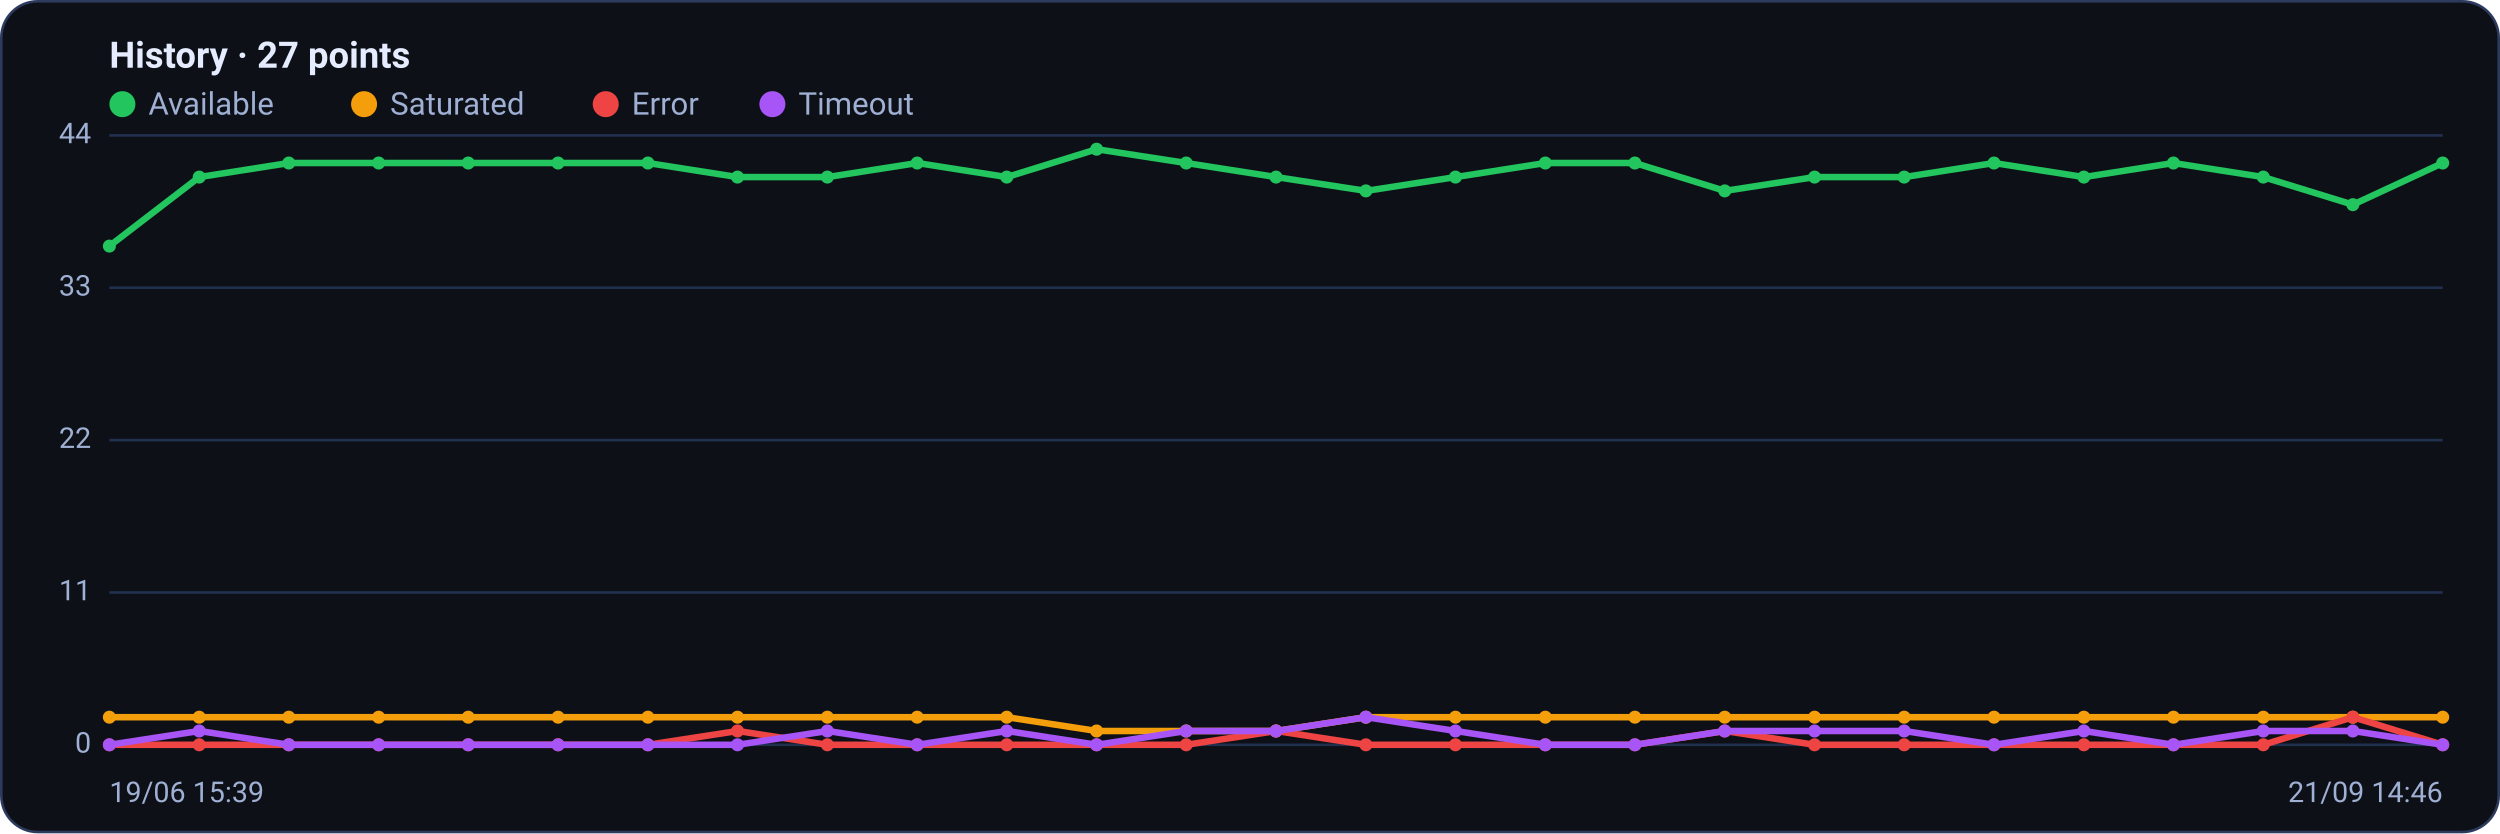
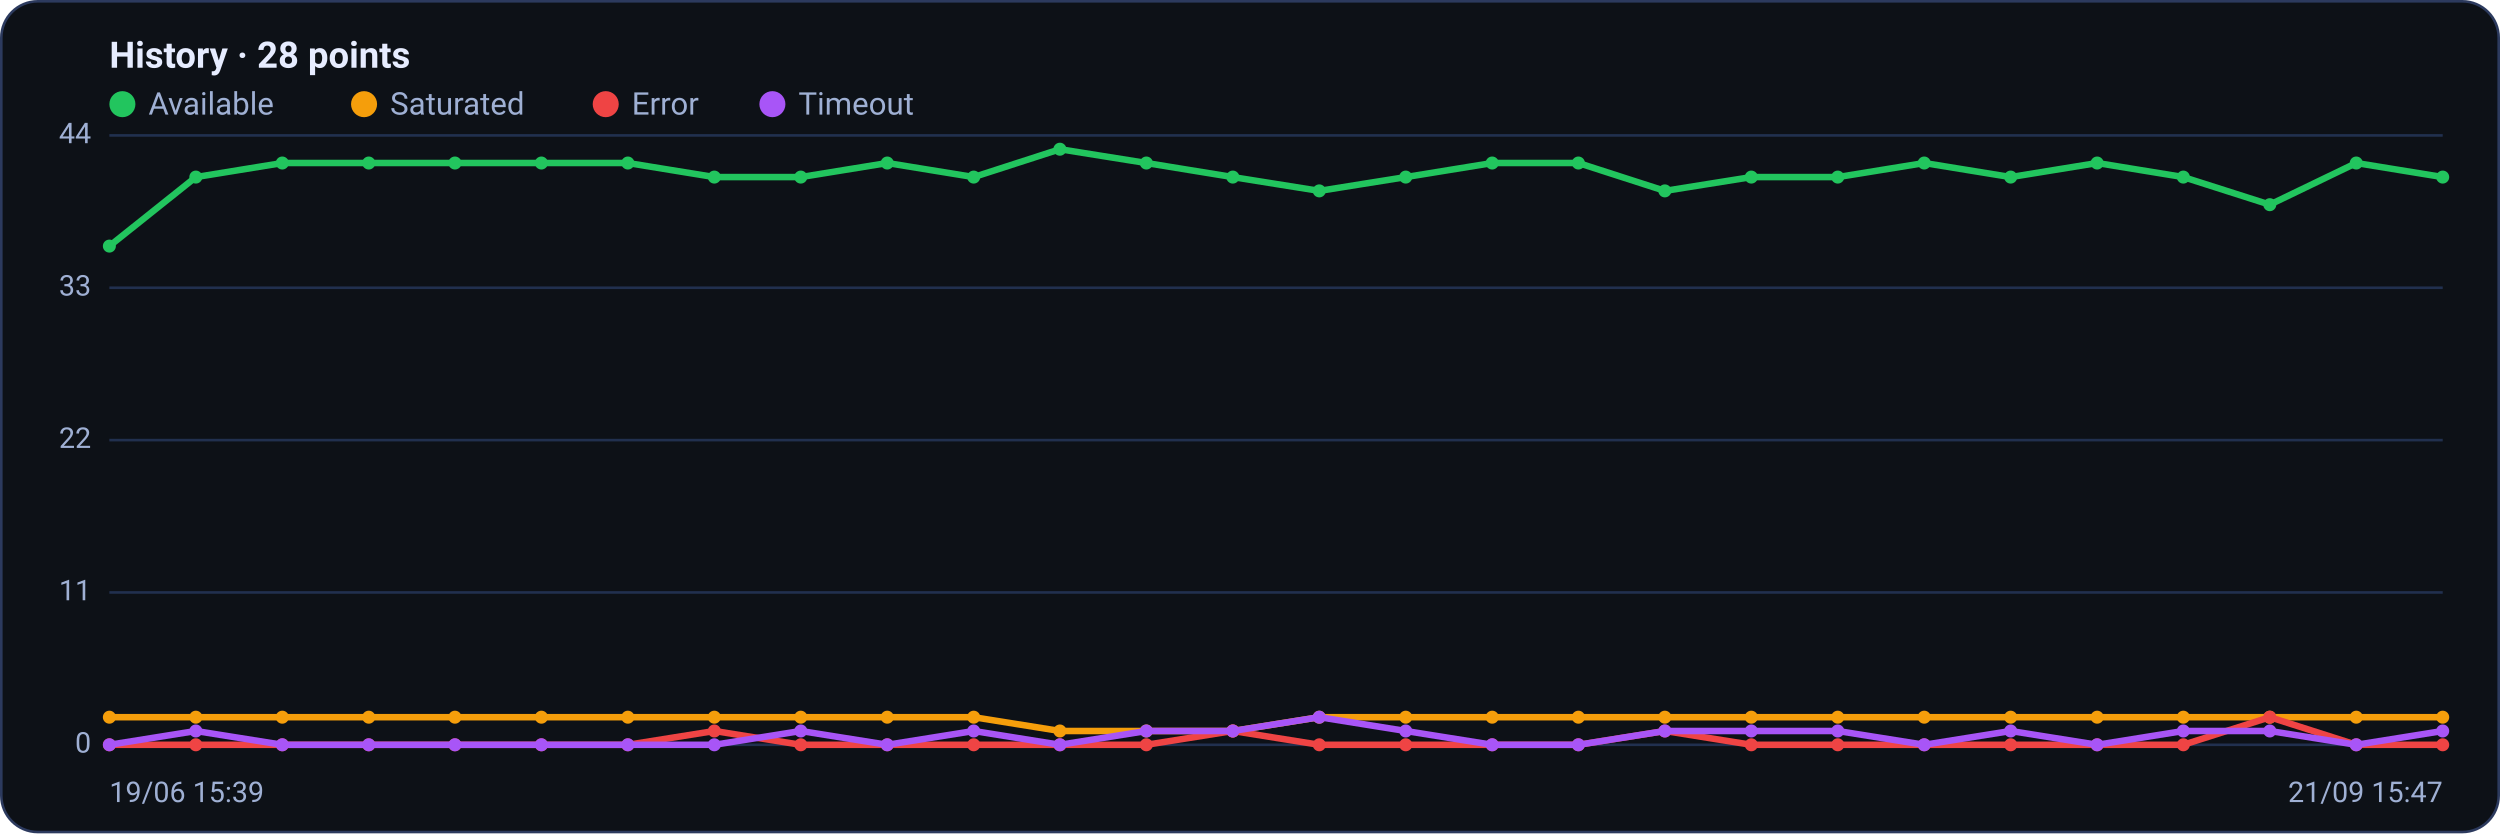
<svg xmlns="http://www.w3.org/2000/svg" viewBox="0 0 960 320" width="960" height="320" font-family="Segoe UI, system-ui, -apple-system, Roboto, Helvetica, Arial, sans-serif" role="img" aria-label="Availability history per region">
  <rect x="0.5" y="0.5" width="959" height="319" rx="14" fill="#0d1117" stroke="#2c3a5e" />
-   <text x="42" y="26" font-size="14" font-weight="600" fill="#e6ecff">History · 27 points</text>
+   <text x="42" y="26" font-size="14" font-weight="600" fill="#e6ecff">History · 28 points</text>
  <circle cx="47" cy="40" r="5" fill="#22c55e" />
  <text x="57" y="44" font-size="12" fill="#9fb0d4">Available</text>
  <circle cx="139.8" cy="40" r="5" fill="#f59e0b" />
  <text x="149.8" y="44" font-size="12" fill="#9fb0d4">Saturated</text>
  <circle cx="232.6" cy="40" r="5" fill="#ef4444" />
  <text x="242.6" y="44" font-size="12" fill="#9fb0d4">Error</text>
  <circle cx="296.6" cy="40" r="5" fill="#a855f7" />
  <text x="306.6" y="44" font-size="12" fill="#9fb0d4">Timeout</text>
  <line x1="42" y1="286.0" x2="938" y2="286.0" stroke="#21304f" stroke-width="1" />
  <text x="35" y="289.0" text-anchor="end" font-size="11" fill="#9fb0d4">0</text>
  <line x1="42" y1="227.5" x2="938" y2="227.5" stroke="#21304f" stroke-width="1" />
  <text x="35" y="230.5" text-anchor="end" font-size="11" fill="#9fb0d4">11</text>
  <line x1="42" y1="169.0" x2="938" y2="169.0" stroke="#21304f" stroke-width="1" />
  <text x="35" y="172.0" text-anchor="end" font-size="11" fill="#9fb0d4">22</text>
  <line x1="42" y1="110.5" x2="938" y2="110.5" stroke="#21304f" stroke-width="1" />
  <text x="35" y="113.5" text-anchor="end" font-size="11" fill="#9fb0d4">33</text>
  <line x1="42" y1="52.0" x2="938" y2="52.0" stroke="#21304f" stroke-width="1" />
  <text x="35" y="55.0" text-anchor="end" font-size="11" fill="#9fb0d4">44</text>
-   <polyline fill="none" stroke="#22c55e" stroke-width="2.5" stroke-linejoin="round" stroke-linecap="round" points="42.0,94.5 76.5,68.0 110.9,62.6 145.4,62.6 179.8,62.6 214.3,62.6 248.8,62.6 283.2,68.0 317.7,68.0 352.2,62.6 386.6,68.0 421.1,57.3 455.5,62.6 490.0,68.0 524.5,73.3 558.9,68.0 593.4,62.6 627.8,62.6 662.3,73.3 696.8,68.0 731.2,68.0 765.7,62.6 800.2,68.0 834.6,62.6 869.1,68.0 903.5,78.6 938.0,62.6" />
+   <polyline fill="none" stroke="#22c55e" stroke-width="2.5" stroke-linejoin="round" stroke-linecap="round" points="42.0,94.5 75.2,68.0 108.4,62.6 141.6,62.6 174.7,62.6 207.9,62.6 241.1,62.6 274.3,68.0 307.5,68.0 340.7,62.6 373.9,68.0 407.0,57.3 440.2,62.6 473.4,68.0 506.6,73.3 539.8,68.0 573.0,62.6 606.1,62.6 639.3,73.3 672.5,68.0 705.7,68.0 738.9,62.6 772.1,68.0 805.3,62.6 838.4,68.0 871.6,78.6 904.8,62.6 938.0,68.0" />
  <circle cx="42.0" cy="94.5" r="2.5" fill="#22c55e" />
-   <circle cx="76.5" cy="68.0" r="2.5" fill="#22c55e" />
-   <circle cx="110.9" cy="62.6" r="2.5" fill="#22c55e" />
-   <circle cx="145.4" cy="62.6" r="2.5" fill="#22c55e" />
-   <circle cx="179.8" cy="62.6" r="2.5" fill="#22c55e" />
-   <circle cx="214.3" cy="62.6" r="2.5" fill="#22c55e" />
-   <circle cx="248.8" cy="62.6" r="2.5" fill="#22c55e" />
-   <circle cx="283.2" cy="68.0" r="2.5" fill="#22c55e" />
-   <circle cx="317.7" cy="68.0" r="2.5" fill="#22c55e" />
-   <circle cx="352.2" cy="62.6" r="2.5" fill="#22c55e" />
-   <circle cx="386.6" cy="68.0" r="2.5" fill="#22c55e" />
-   <circle cx="421.1" cy="57.3" r="2.5" fill="#22c55e" />
-   <circle cx="455.5" cy="62.6" r="2.5" fill="#22c55e" />
-   <circle cx="490.0" cy="68.0" r="2.5" fill="#22c55e" />
-   <circle cx="524.5" cy="73.3" r="2.5" fill="#22c55e" />
-   <circle cx="558.9" cy="68.0" r="2.5" fill="#22c55e" />
-   <circle cx="593.4" cy="62.6" r="2.5" fill="#22c55e" />
-   <circle cx="627.8" cy="62.6" r="2.5" fill="#22c55e" />
-   <circle cx="662.3" cy="73.3" r="2.5" fill="#22c55e" />
-   <circle cx="696.8" cy="68.0" r="2.5" fill="#22c55e" />
-   <circle cx="731.2" cy="68.0" r="2.5" fill="#22c55e" />
-   <circle cx="765.7" cy="62.6" r="2.5" fill="#22c55e" />
-   <circle cx="800.2" cy="68.0" r="2.5" fill="#22c55e" />
-   <circle cx="834.6" cy="62.6" r="2.5" fill="#22c55e" />
-   <circle cx="869.1" cy="68.0" r="2.5" fill="#22c55e" />
-   <circle cx="903.5" cy="78.6" r="2.5" fill="#22c55e" />
-   <circle cx="938.0" cy="62.6" r="2.5" fill="#22c55e" />
-   <polyline fill="none" stroke="#f59e0b" stroke-width="2.5" stroke-linejoin="round" stroke-linecap="round" points="42.0,275.4 76.5,275.4 110.9,275.4 145.4,275.4 179.8,275.4 214.3,275.4 248.8,275.4 283.2,275.4 317.7,275.4 352.2,275.4 386.6,275.4 421.1,280.7 455.5,280.7 490.0,280.7 524.5,275.4 558.9,275.4 593.4,275.4 627.8,275.4 662.3,275.4 696.8,275.4 731.2,275.4 765.7,275.4 800.2,275.4 834.6,275.4 869.1,275.4 903.5,275.4 938.0,275.4" />
+   <circle cx="75.2" cy="68.0" r="2.5" fill="#22c55e" />
+   <circle cx="108.4" cy="62.6" r="2.5" fill="#22c55e" />
+   <circle cx="141.6" cy="62.6" r="2.5" fill="#22c55e" />
+   <circle cx="174.7" cy="62.6" r="2.5" fill="#22c55e" />
+   <circle cx="207.9" cy="62.6" r="2.5" fill="#22c55e" />
+   <circle cx="241.1" cy="62.6" r="2.5" fill="#22c55e" />
+   <circle cx="274.3" cy="68.0" r="2.5" fill="#22c55e" />
+   <circle cx="307.5" cy="68.0" r="2.5" fill="#22c55e" />
+   <circle cx="340.7" cy="62.6" r="2.5" fill="#22c55e" />
+   <circle cx="373.9" cy="68.0" r="2.5" fill="#22c55e" />
+   <circle cx="407.0" cy="57.3" r="2.5" fill="#22c55e" />
+   <circle cx="440.2" cy="62.6" r="2.5" fill="#22c55e" />
+   <circle cx="473.4" cy="68.0" r="2.5" fill="#22c55e" />
+   <circle cx="506.6" cy="73.3" r="2.5" fill="#22c55e" />
+   <circle cx="539.8" cy="68.0" r="2.5" fill="#22c55e" />
+   <circle cx="573.0" cy="62.6" r="2.5" fill="#22c55e" />
+   <circle cx="606.1" cy="62.6" r="2.5" fill="#22c55e" />
+   <circle cx="639.3" cy="73.3" r="2.5" fill="#22c55e" />
+   <circle cx="672.5" cy="68.0" r="2.5" fill="#22c55e" />
+   <circle cx="705.7" cy="68.0" r="2.5" fill="#22c55e" />
+   <circle cx="738.9" cy="62.6" r="2.5" fill="#22c55e" />
+   <circle cx="772.1" cy="68.0" r="2.5" fill="#22c55e" />
+   <circle cx="805.3" cy="62.6" r="2.5" fill="#22c55e" />
+   <circle cx="838.4" cy="68.0" r="2.5" fill="#22c55e" />
+   <circle cx="871.6" cy="78.6" r="2.5" fill="#22c55e" />
+   <circle cx="904.8" cy="62.6" r="2.5" fill="#22c55e" />
+   <circle cx="938.0" cy="68.0" r="2.5" fill="#22c55e" />
+   <polyline fill="none" stroke="#f59e0b" stroke-width="2.5" stroke-linejoin="round" stroke-linecap="round" points="42.0,275.4 75.2,275.4 108.4,275.4 141.6,275.4 174.7,275.4 207.9,275.4 241.1,275.4 274.3,275.4 307.5,275.4 340.7,275.4 373.9,275.4 407.0,280.7 440.2,280.7 473.4,280.7 506.6,275.4 539.8,275.4 573.0,275.4 606.1,275.4 639.3,275.4 672.5,275.4 705.7,275.4 738.9,275.4 772.1,275.4 805.3,275.4 838.4,275.4 871.6,275.4 904.8,275.4 938.0,275.4" />
  <circle cx="42.0" cy="275.4" r="2.5" fill="#f59e0b" />
-   <circle cx="76.5" cy="275.4" r="2.5" fill="#f59e0b" />
-   <circle cx="110.9" cy="275.4" r="2.5" fill="#f59e0b" />
-   <circle cx="145.4" cy="275.4" r="2.5" fill="#f59e0b" />
-   <circle cx="179.8" cy="275.4" r="2.5" fill="#f59e0b" />
-   <circle cx="214.3" cy="275.4" r="2.5" fill="#f59e0b" />
-   <circle cx="248.8" cy="275.4" r="2.5" fill="#f59e0b" />
-   <circle cx="283.2" cy="275.4" r="2.5" fill="#f59e0b" />
-   <circle cx="317.7" cy="275.4" r="2.5" fill="#f59e0b" />
-   <circle cx="352.2" cy="275.4" r="2.5" fill="#f59e0b" />
-   <circle cx="386.6" cy="275.4" r="2.5" fill="#f59e0b" />
-   <circle cx="421.1" cy="280.7" r="2.5" fill="#f59e0b" />
-   <circle cx="455.5" cy="280.7" r="2.5" fill="#f59e0b" />
-   <circle cx="490.0" cy="280.7" r="2.5" fill="#f59e0b" />
-   <circle cx="524.5" cy="275.4" r="2.5" fill="#f59e0b" />
-   <circle cx="558.9" cy="275.4" r="2.5" fill="#f59e0b" />
-   <circle cx="593.4" cy="275.4" r="2.5" fill="#f59e0b" />
-   <circle cx="627.8" cy="275.4" r="2.5" fill="#f59e0b" />
-   <circle cx="662.3" cy="275.4" r="2.5" fill="#f59e0b" />
-   <circle cx="696.8" cy="275.4" r="2.5" fill="#f59e0b" />
-   <circle cx="731.2" cy="275.4" r="2.5" fill="#f59e0b" />
-   <circle cx="765.7" cy="275.4" r="2.5" fill="#f59e0b" />
-   <circle cx="800.2" cy="275.4" r="2.5" fill="#f59e0b" />
-   <circle cx="834.6" cy="275.4" r="2.5" fill="#f59e0b" />
-   <circle cx="869.1" cy="275.4" r="2.5" fill="#f59e0b" />
-   <circle cx="903.5" cy="275.4" r="2.5" fill="#f59e0b" />
+   <circle cx="75.2" cy="275.4" r="2.5" fill="#f59e0b" />
+   <circle cx="108.4" cy="275.4" r="2.5" fill="#f59e0b" />
+   <circle cx="141.6" cy="275.4" r="2.5" fill="#f59e0b" />
+   <circle cx="174.7" cy="275.4" r="2.5" fill="#f59e0b" />
+   <circle cx="207.9" cy="275.4" r="2.5" fill="#f59e0b" />
+   <circle cx="241.1" cy="275.4" r="2.5" fill="#f59e0b" />
+   <circle cx="274.3" cy="275.4" r="2.5" fill="#f59e0b" />
+   <circle cx="307.5" cy="275.4" r="2.5" fill="#f59e0b" />
+   <circle cx="340.7" cy="275.4" r="2.5" fill="#f59e0b" />
+   <circle cx="373.9" cy="275.4" r="2.5" fill="#f59e0b" />
+   <circle cx="407.0" cy="280.7" r="2.5" fill="#f59e0b" />
+   <circle cx="440.2" cy="280.7" r="2.5" fill="#f59e0b" />
+   <circle cx="473.4" cy="280.7" r="2.5" fill="#f59e0b" />
+   <circle cx="506.6" cy="275.4" r="2.5" fill="#f59e0b" />
+   <circle cx="539.8" cy="275.4" r="2.5" fill="#f59e0b" />
+   <circle cx="573.0" cy="275.4" r="2.5" fill="#f59e0b" />
+   <circle cx="606.1" cy="275.4" r="2.5" fill="#f59e0b" />
+   <circle cx="639.3" cy="275.4" r="2.5" fill="#f59e0b" />
+   <circle cx="672.5" cy="275.4" r="2.5" fill="#f59e0b" />
+   <circle cx="705.7" cy="275.4" r="2.5" fill="#f59e0b" />
+   <circle cx="738.9" cy="275.4" r="2.5" fill="#f59e0b" />
+   <circle cx="772.1" cy="275.4" r="2.5" fill="#f59e0b" />
+   <circle cx="805.3" cy="275.4" r="2.5" fill="#f59e0b" />
+   <circle cx="838.4" cy="275.4" r="2.5" fill="#f59e0b" />
+   <circle cx="871.6" cy="275.4" r="2.5" fill="#f59e0b" />
+   <circle cx="904.8" cy="275.4" r="2.5" fill="#f59e0b" />
  <circle cx="938.0" cy="275.4" r="2.5" fill="#f59e0b" />
-   <polyline fill="none" stroke="#ef4444" stroke-width="2.5" stroke-linejoin="round" stroke-linecap="round" points="42.0,286.0 76.5,286.0 110.9,286.0 145.4,286.0 179.8,286.0 214.3,286.0 248.8,286.0 283.2,280.7 317.7,286.0 352.2,286.0 386.6,286.0 421.1,286.0 455.5,286.0 490.0,280.7 524.5,286.0 558.9,286.0 593.4,286.0 627.8,286.0 662.3,280.7 696.8,286.0 731.2,286.0 765.7,286.0 800.2,286.0 834.6,286.0 869.1,286.0 903.5,275.4 938.0,286.0" />
+   <polyline fill="none" stroke="#ef4444" stroke-width="2.5" stroke-linejoin="round" stroke-linecap="round" points="42.0,286.0 75.2,286.0 108.4,286.0 141.6,286.0 174.7,286.0 207.9,286.0 241.1,286.0 274.3,280.7 307.5,286.0 340.7,286.0 373.9,286.0 407.0,286.0 440.2,286.0 473.4,280.7 506.6,286.0 539.8,286.0 573.0,286.0 606.1,286.0 639.3,280.7 672.5,286.0 705.7,286.0 738.9,286.0 772.1,286.0 805.3,286.0 838.4,286.0 871.6,275.4 904.8,286.0 938.0,286.0" />
  <circle cx="42.0" cy="286.0" r="2.5" fill="#ef4444" />
-   <circle cx="76.5" cy="286.0" r="2.5" fill="#ef4444" />
-   <circle cx="110.9" cy="286.0" r="2.5" fill="#ef4444" />
-   <circle cx="145.4" cy="286.0" r="2.5" fill="#ef4444" />
-   <circle cx="179.8" cy="286.0" r="2.5" fill="#ef4444" />
-   <circle cx="214.3" cy="286.0" r="2.5" fill="#ef4444" />
-   <circle cx="248.8" cy="286.0" r="2.5" fill="#ef4444" />
-   <circle cx="283.2" cy="280.7" r="2.5" fill="#ef4444" />
-   <circle cx="317.7" cy="286.0" r="2.5" fill="#ef4444" />
-   <circle cx="352.2" cy="286.0" r="2.5" fill="#ef4444" />
-   <circle cx="386.6" cy="286.0" r="2.5" fill="#ef4444" />
-   <circle cx="421.1" cy="286.0" r="2.5" fill="#ef4444" />
-   <circle cx="455.5" cy="286.0" r="2.5" fill="#ef4444" />
-   <circle cx="490.0" cy="280.7" r="2.5" fill="#ef4444" />
-   <circle cx="524.5" cy="286.0" r="2.5" fill="#ef4444" />
-   <circle cx="558.9" cy="286.0" r="2.5" fill="#ef4444" />
-   <circle cx="593.4" cy="286.0" r="2.5" fill="#ef4444" />
-   <circle cx="627.8" cy="286.0" r="2.5" fill="#ef4444" />
-   <circle cx="662.3" cy="280.7" r="2.5" fill="#ef4444" />
-   <circle cx="696.8" cy="286.0" r="2.5" fill="#ef4444" />
-   <circle cx="731.2" cy="286.0" r="2.5" fill="#ef4444" />
-   <circle cx="765.7" cy="286.0" r="2.5" fill="#ef4444" />
-   <circle cx="800.2" cy="286.0" r="2.5" fill="#ef4444" />
-   <circle cx="834.6" cy="286.0" r="2.5" fill="#ef4444" />
-   <circle cx="869.1" cy="286.0" r="2.5" fill="#ef4444" />
-   <circle cx="903.5" cy="275.4" r="2.5" fill="#ef4444" />
+   <circle cx="75.2" cy="286.0" r="2.5" fill="#ef4444" />
+   <circle cx="108.4" cy="286.0" r="2.5" fill="#ef4444" />
+   <circle cx="141.6" cy="286.0" r="2.5" fill="#ef4444" />
+   <circle cx="174.7" cy="286.0" r="2.5" fill="#ef4444" />
+   <circle cx="207.9" cy="286.0" r="2.5" fill="#ef4444" />
+   <circle cx="241.1" cy="286.0" r="2.5" fill="#ef4444" />
+   <circle cx="274.3" cy="280.7" r="2.5" fill="#ef4444" />
+   <circle cx="307.5" cy="286.0" r="2.5" fill="#ef4444" />
+   <circle cx="340.7" cy="286.0" r="2.5" fill="#ef4444" />
+   <circle cx="373.9" cy="286.0" r="2.5" fill="#ef4444" />
+   <circle cx="407.0" cy="286.0" r="2.5" fill="#ef4444" />
+   <circle cx="440.2" cy="286.0" r="2.5" fill="#ef4444" />
+   <circle cx="473.4" cy="280.7" r="2.5" fill="#ef4444" />
+   <circle cx="506.6" cy="286.0" r="2.5" fill="#ef4444" />
+   <circle cx="539.8" cy="286.0" r="2.5" fill="#ef4444" />
+   <circle cx="573.0" cy="286.0" r="2.5" fill="#ef4444" />
+   <circle cx="606.1" cy="286.0" r="2.5" fill="#ef4444" />
+   <circle cx="639.3" cy="280.7" r="2.5" fill="#ef4444" />
+   <circle cx="672.5" cy="286.0" r="2.5" fill="#ef4444" />
+   <circle cx="705.7" cy="286.0" r="2.5" fill="#ef4444" />
+   <circle cx="738.9" cy="286.0" r="2.5" fill="#ef4444" />
+   <circle cx="772.1" cy="286.0" r="2.5" fill="#ef4444" />
+   <circle cx="805.3" cy="286.0" r="2.5" fill="#ef4444" />
+   <circle cx="838.4" cy="286.0" r="2.5" fill="#ef4444" />
+   <circle cx="871.6" cy="275.4" r="2.5" fill="#ef4444" />
+   <circle cx="904.8" cy="286.0" r="2.5" fill="#ef4444" />
  <circle cx="938.0" cy="286.0" r="2.5" fill="#ef4444" />
-   <polyline fill="none" stroke="#a855f7" stroke-width="2.5" stroke-linejoin="round" stroke-linecap="round" points="42.0,286.0 76.5,280.7 110.9,286.0 145.4,286.0 179.8,286.0 214.3,286.0 248.8,286.0 283.2,286.0 317.7,280.7 352.2,286.0 386.6,280.7 421.1,286.0 455.5,280.7 490.0,280.7 524.5,275.4 558.9,280.7 593.4,286.0 627.8,286.0 662.3,280.7 696.8,280.7 731.2,280.7 765.7,286.0 800.2,280.7 834.6,286.0 869.1,280.7 903.5,280.7 938.0,286.0" />
+   <polyline fill="none" stroke="#a855f7" stroke-width="2.5" stroke-linejoin="round" stroke-linecap="round" points="42.0,286.0 75.2,280.7 108.4,286.0 141.6,286.0 174.7,286.0 207.9,286.0 241.1,286.0 274.3,286.0 307.5,280.7 340.7,286.0 373.9,280.7 407.0,286.0 440.2,280.7 473.4,280.7 506.6,275.4 539.8,280.7 573.0,286.0 606.1,286.0 639.3,280.7 672.5,280.7 705.7,280.7 738.9,286.0 772.1,280.7 805.3,286.0 838.4,280.7 871.6,280.7 904.8,286.0 938.0,280.7" />
  <circle cx="42.0" cy="286.0" r="2.5" fill="#a855f7" />
-   <circle cx="76.5" cy="280.7" r="2.5" fill="#a855f7" />
-   <circle cx="110.9" cy="286.0" r="2.5" fill="#a855f7" />
-   <circle cx="145.4" cy="286.0" r="2.5" fill="#a855f7" />
-   <circle cx="179.8" cy="286.0" r="2.5" fill="#a855f7" />
-   <circle cx="214.3" cy="286.0" r="2.5" fill="#a855f7" />
-   <circle cx="248.8" cy="286.0" r="2.5" fill="#a855f7" />
-   <circle cx="283.2" cy="286.0" r="2.5" fill="#a855f7" />
-   <circle cx="317.7" cy="280.7" r="2.5" fill="#a855f7" />
-   <circle cx="352.2" cy="286.0" r="2.5" fill="#a855f7" />
-   <circle cx="386.6" cy="280.7" r="2.5" fill="#a855f7" />
-   <circle cx="421.1" cy="286.0" r="2.5" fill="#a855f7" />
-   <circle cx="455.5" cy="280.7" r="2.5" fill="#a855f7" />
-   <circle cx="490.0" cy="280.7" r="2.5" fill="#a855f7" />
-   <circle cx="524.5" cy="275.4" r="2.5" fill="#a855f7" />
-   <circle cx="558.9" cy="280.7" r="2.5" fill="#a855f7" />
-   <circle cx="593.4" cy="286.0" r="2.5" fill="#a855f7" />
-   <circle cx="627.8" cy="286.0" r="2.5" fill="#a855f7" />
-   <circle cx="662.3" cy="280.7" r="2.5" fill="#a855f7" />
-   <circle cx="696.8" cy="280.7" r="2.5" fill="#a855f7" />
-   <circle cx="731.2" cy="280.7" r="2.5" fill="#a855f7" />
-   <circle cx="765.7" cy="286.0" r="2.5" fill="#a855f7" />
-   <circle cx="800.2" cy="280.7" r="2.5" fill="#a855f7" />
-   <circle cx="834.6" cy="286.0" r="2.5" fill="#a855f7" />
-   <circle cx="869.1" cy="280.7" r="2.5" fill="#a855f7" />
-   <circle cx="903.5" cy="280.7" r="2.5" fill="#a855f7" />
-   <circle cx="938.0" cy="286.0" r="2.5" fill="#a855f7" />
+   <circle cx="75.2" cy="280.7" r="2.5" fill="#a855f7" />
+   <circle cx="108.4" cy="286.0" r="2.5" fill="#a855f7" />
+   <circle cx="141.6" cy="286.0" r="2.5" fill="#a855f7" />
+   <circle cx="174.7" cy="286.0" r="2.5" fill="#a855f7" />
+   <circle cx="207.9" cy="286.0" r="2.5" fill="#a855f7" />
+   <circle cx="241.1" cy="286.0" r="2.5" fill="#a855f7" />
+   <circle cx="274.3" cy="286.0" r="2.5" fill="#a855f7" />
+   <circle cx="307.5" cy="280.7" r="2.5" fill="#a855f7" />
+   <circle cx="340.7" cy="286.0" r="2.5" fill="#a855f7" />
+   <circle cx="373.9" cy="280.7" r="2.5" fill="#a855f7" />
+   <circle cx="407.0" cy="286.0" r="2.5" fill="#a855f7" />
+   <circle cx="440.2" cy="280.7" r="2.5" fill="#a855f7" />
+   <circle cx="473.4" cy="280.7" r="2.5" fill="#a855f7" />
+   <circle cx="506.6" cy="275.4" r="2.5" fill="#a855f7" />
+   <circle cx="539.8" cy="280.7" r="2.5" fill="#a855f7" />
+   <circle cx="573.0" cy="286.0" r="2.5" fill="#a855f7" />
+   <circle cx="606.1" cy="286.0" r="2.5" fill="#a855f7" />
+   <circle cx="639.3" cy="280.7" r="2.5" fill="#a855f7" />
+   <circle cx="672.5" cy="280.7" r="2.5" fill="#a855f7" />
+   <circle cx="705.7" cy="280.7" r="2.5" fill="#a855f7" />
+   <circle cx="738.9" cy="286.0" r="2.5" fill="#a855f7" />
+   <circle cx="772.1" cy="280.7" r="2.5" fill="#a855f7" />
+   <circle cx="805.3" cy="286.0" r="2.5" fill="#a855f7" />
+   <circle cx="838.4" cy="280.7" r="2.5" fill="#a855f7" />
+   <circle cx="871.6" cy="280.7" r="2.5" fill="#a855f7" />
+   <circle cx="904.8" cy="286.0" r="2.5" fill="#a855f7" />
+   <circle cx="938.0" cy="280.7" r="2.5" fill="#a855f7" />
  <text x="42" y="308" font-size="11" fill="#9fb0d4">19/06 15:39</text>
-   <text x="938" y="308" text-anchor="end" font-size="11" fill="#9fb0d4">21/09 14:46</text>
+   <text x="938" y="308" text-anchor="end" font-size="11" fill="#9fb0d4">21/09 15:47</text>
</svg>
